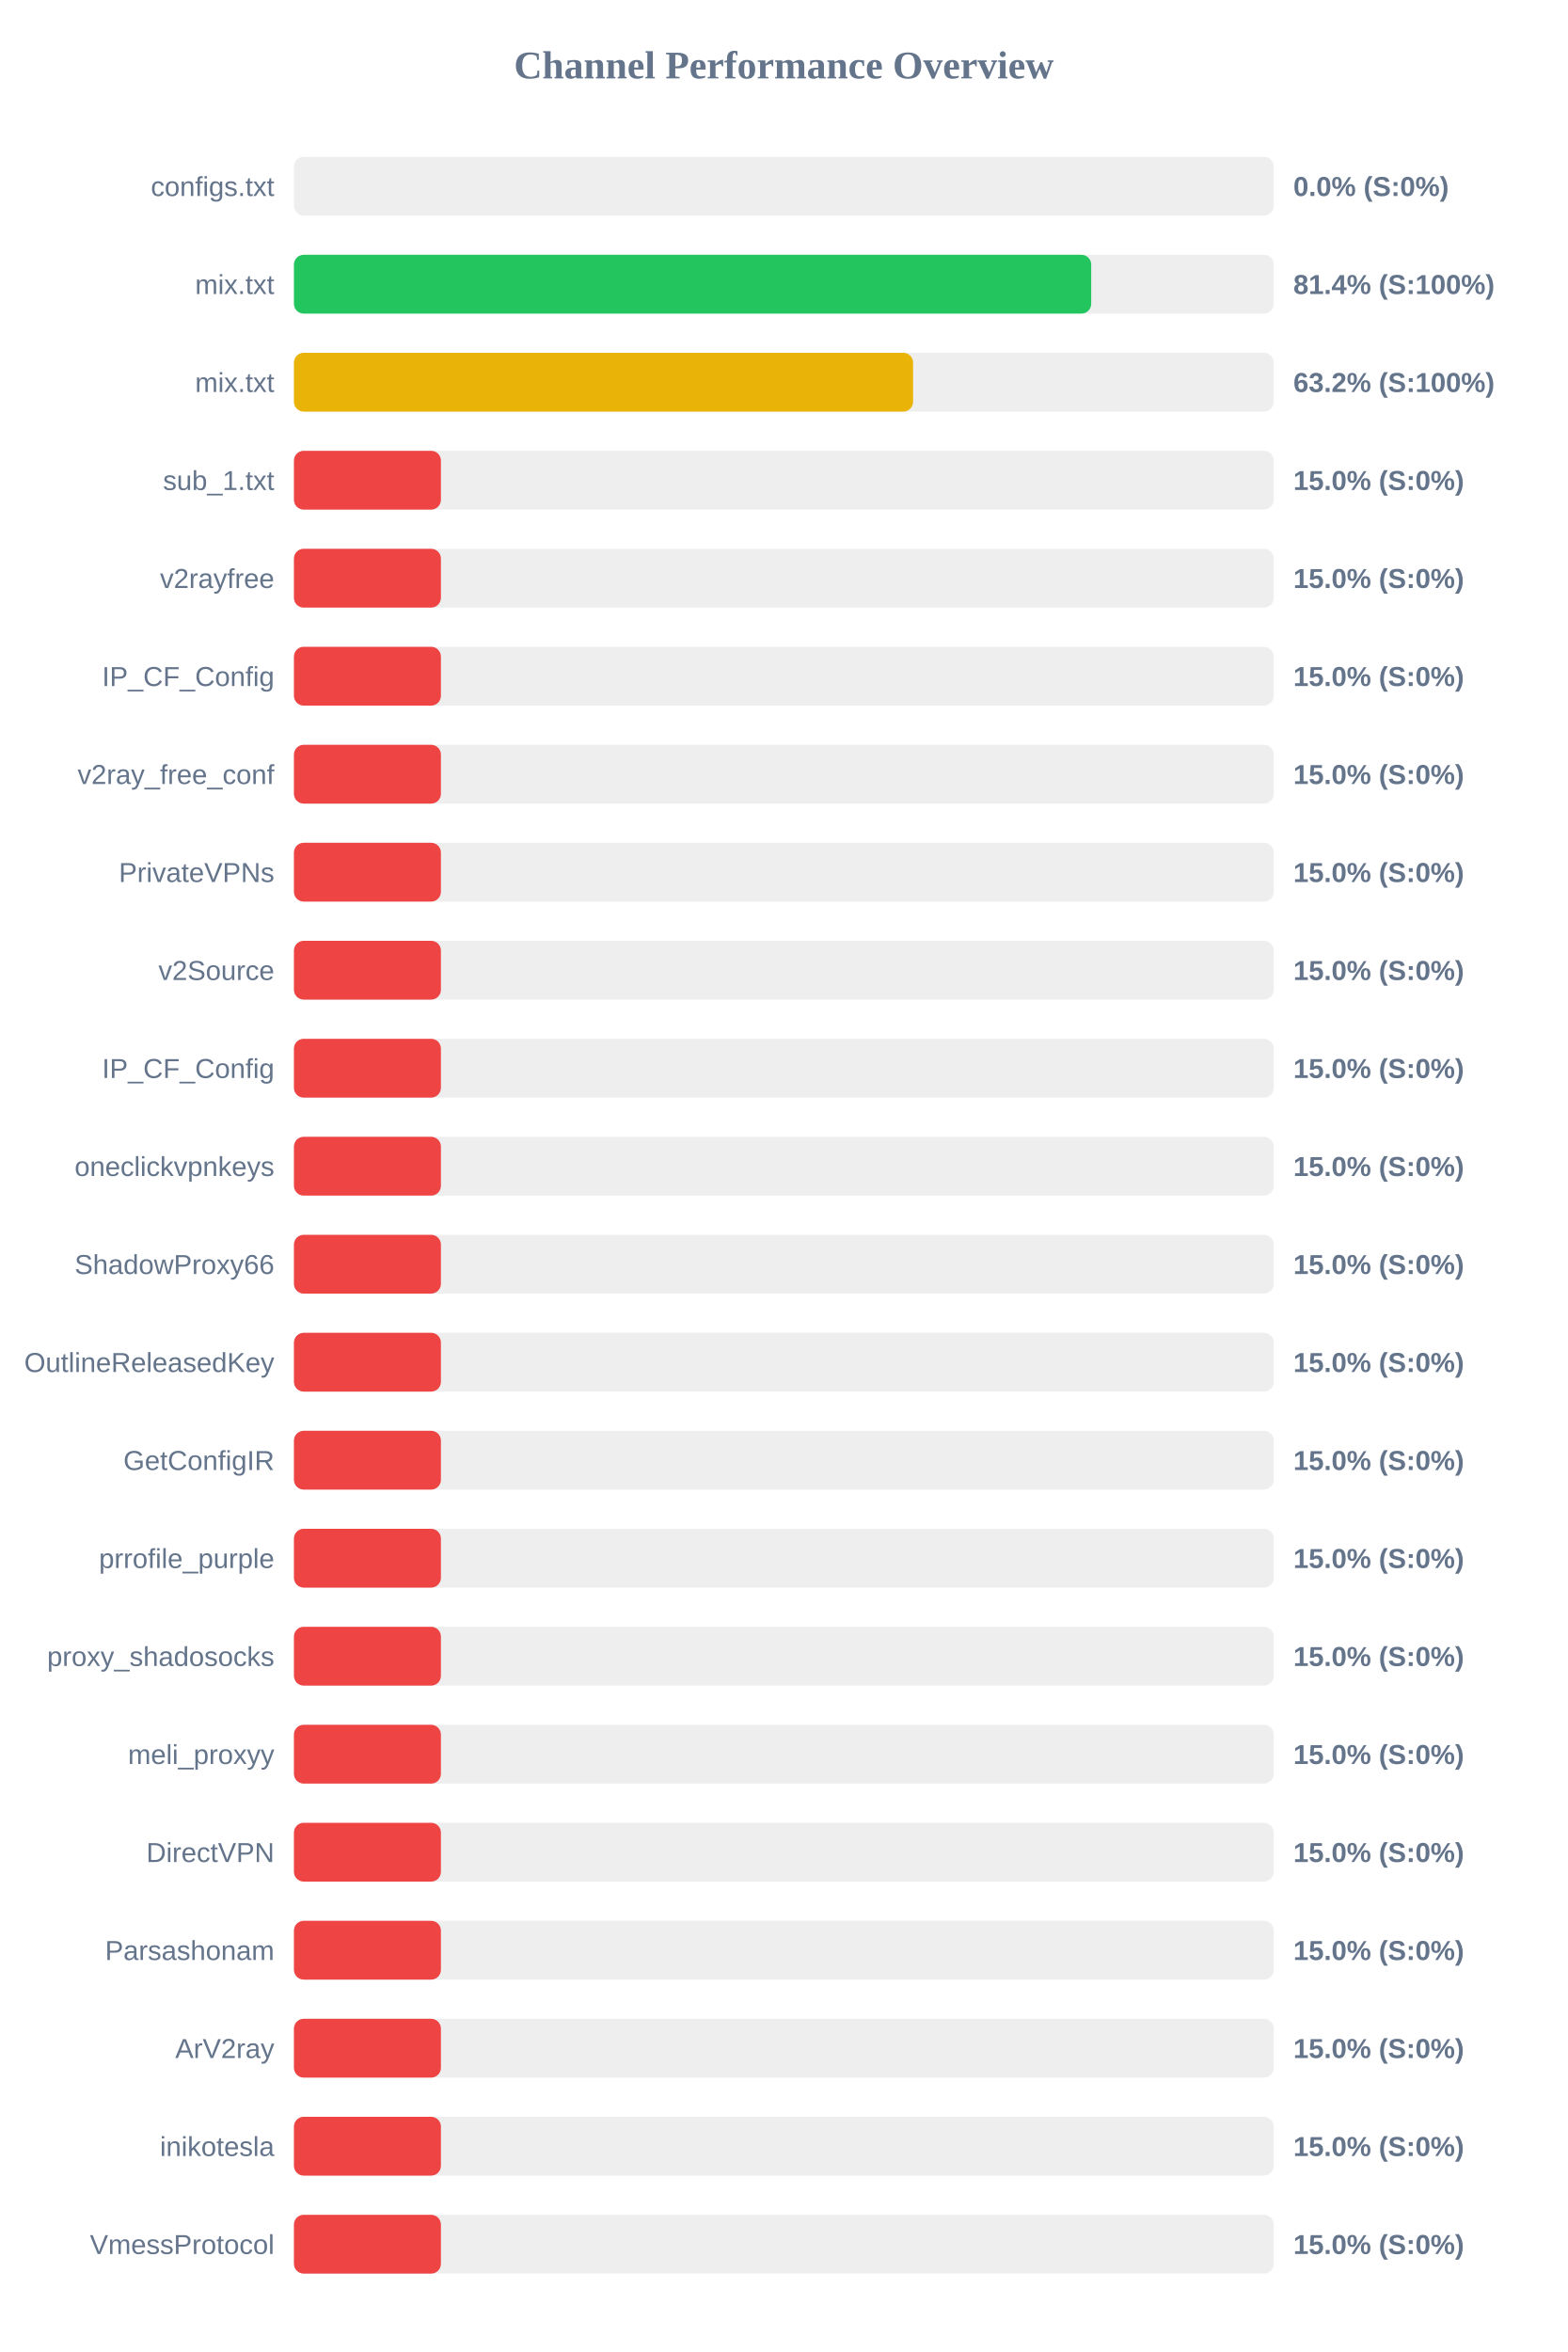
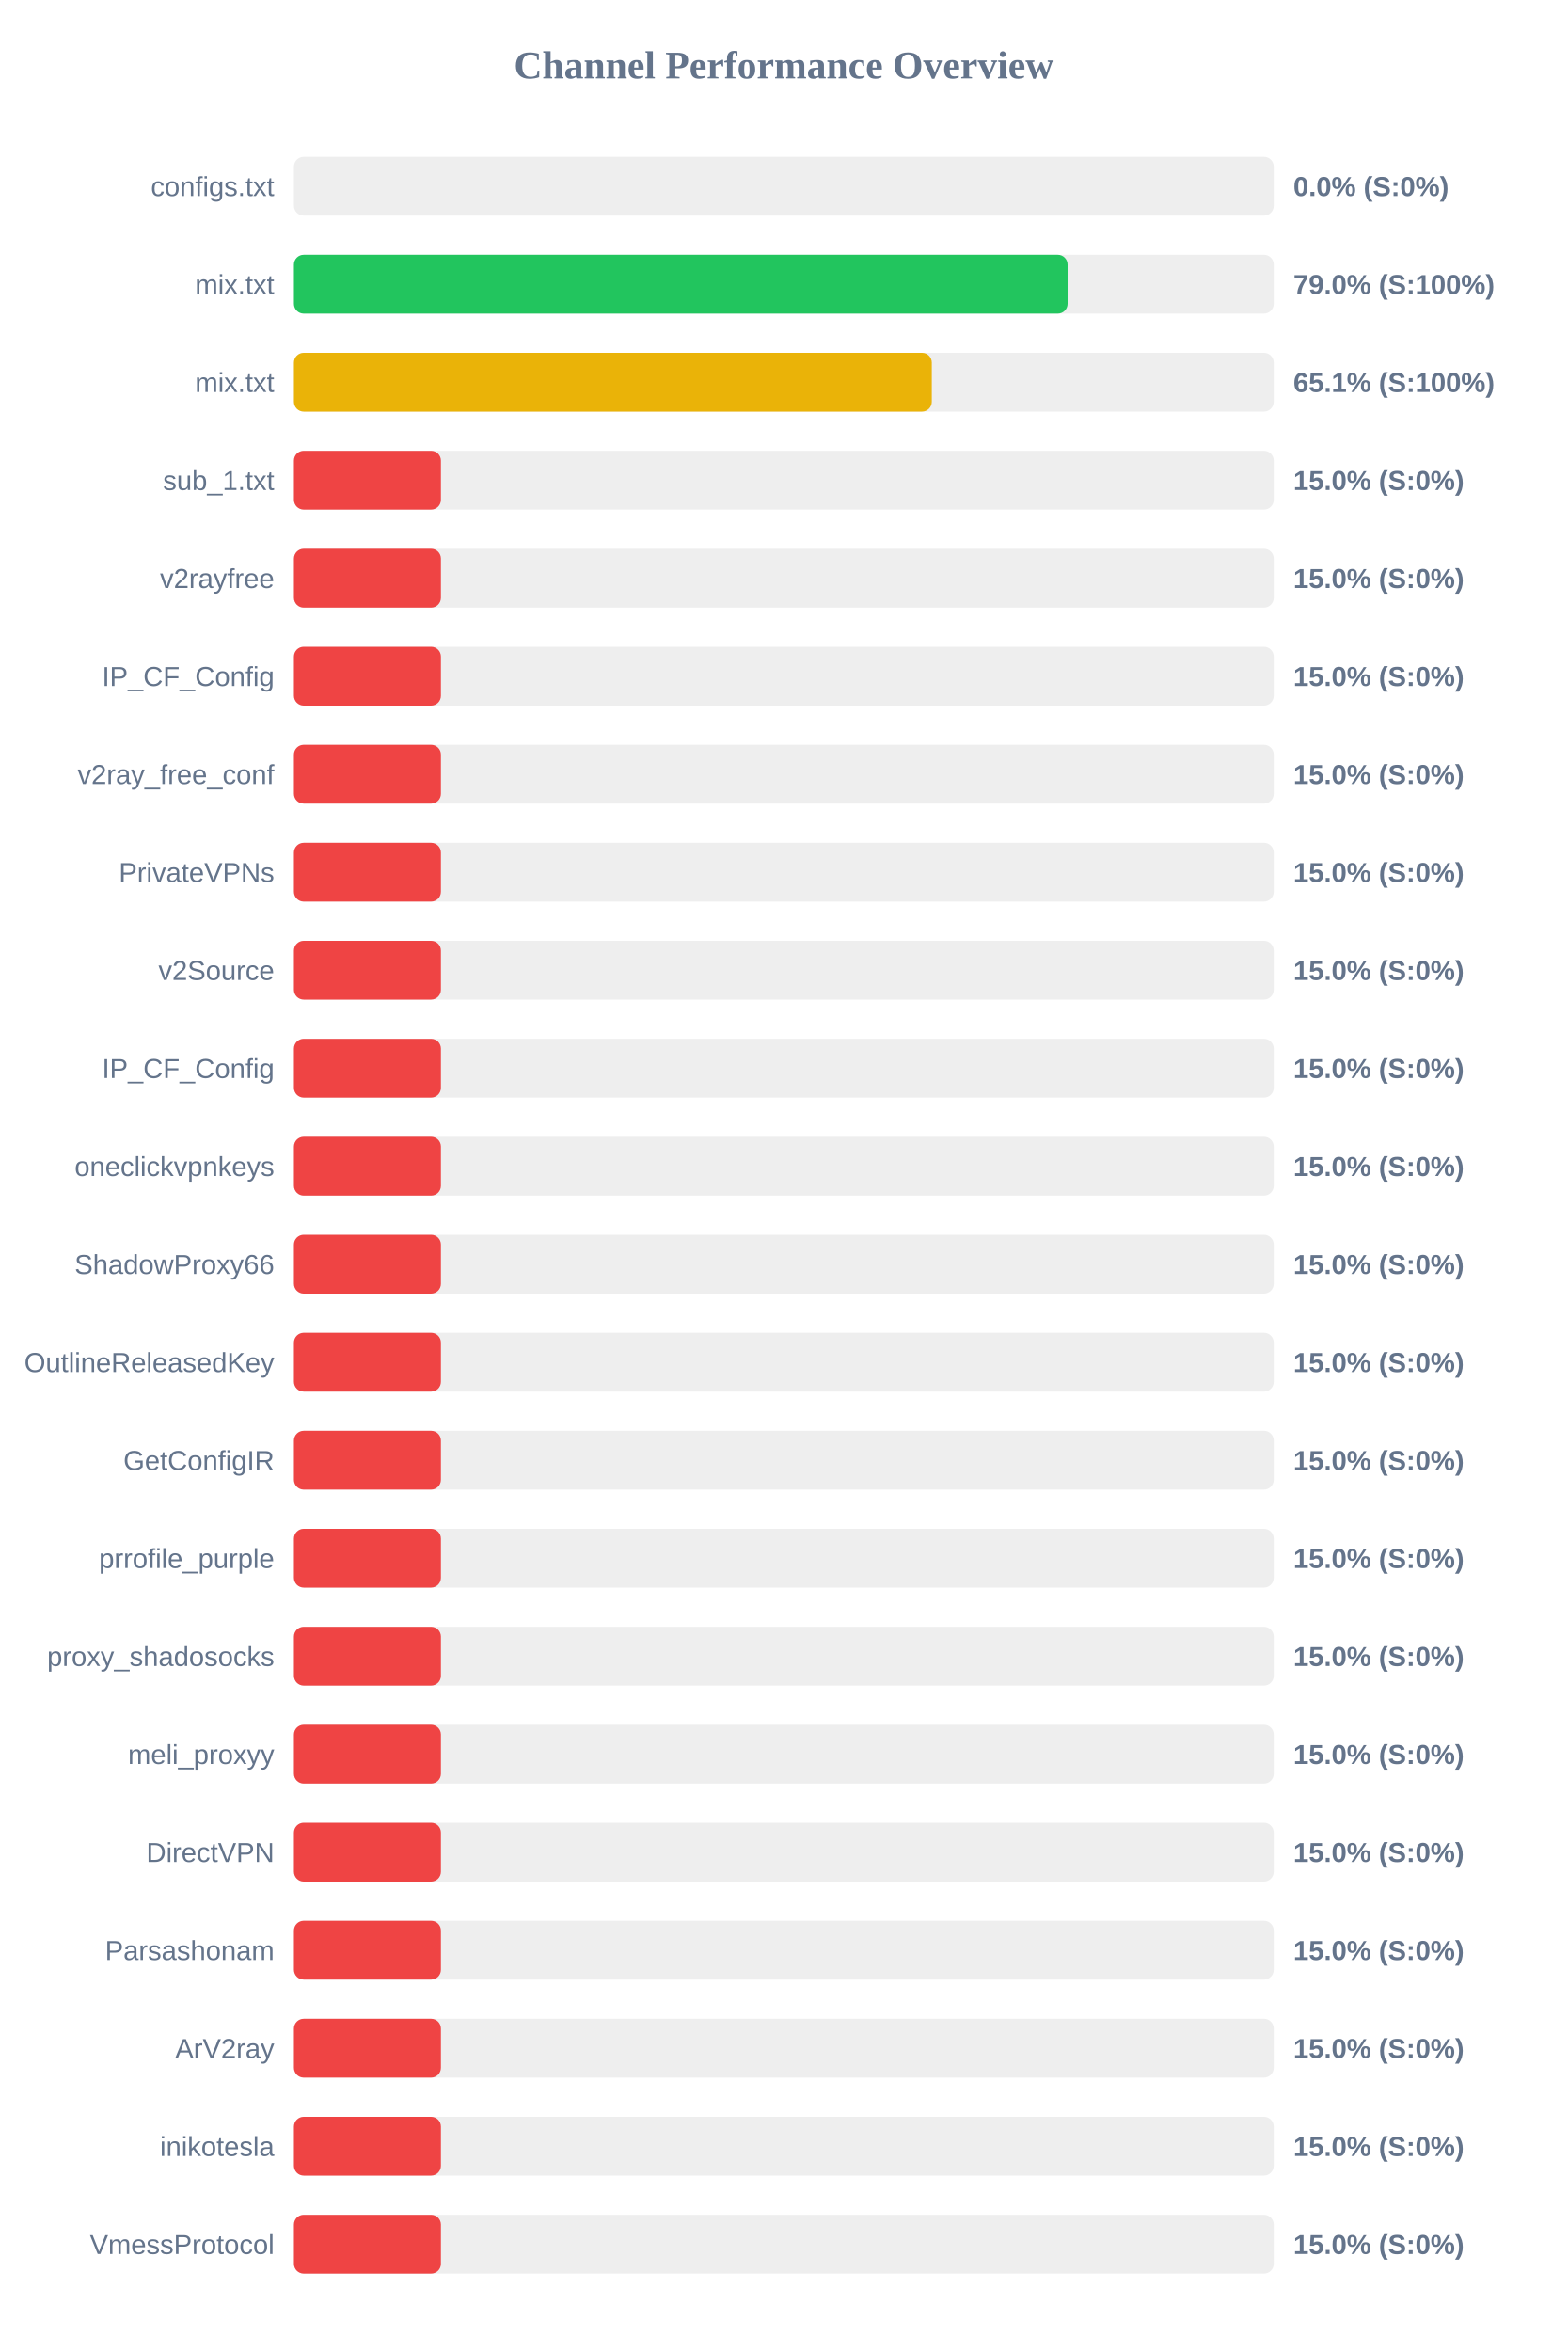
<svg xmlns="http://www.w3.org/2000/svg" width="800" height="1200" version="1.1">
  <style>
        .row { font: 14px Arial; fill: #64748b; }
        .score { font: bold 14px Arial; fill: #64748b; }
    </style>
  <text x="400" y="40" text-anchor="middle" font-size="20px" font-weight="bold" fill="#64748b">Channel Performance Overview</text>
  <rect x="150" y="80" width="500" height="30" fill="#eee" rx="5" />
  <rect x="150" y="80" width="0.0" height="30" fill="#ef4444" rx="5" />
  <text x="140" y="100" text-anchor="end" class="row">configs.txt</text>
  <text x="660" y="100" text-anchor="start" class="score">0.0% (S:0%)</text>
  <rect x="150" y="130" width="500" height="30" fill="#eee" rx="5" />
-   <rect x="150" y="130" width="406.85" height="30" fill="#22c55e" rx="5" />
+   <rect x="150" y="130" width="394.8" height="30" fill="#22c55e" rx="5" />
  <text x="140" y="150" text-anchor="end" class="row">mix.txt</text>
-   <text x="660" y="150" text-anchor="start" class="score">81.4% (S:100%)</text>
+   <text x="660" y="150" text-anchor="start" class="score">79.0% (S:100%)</text>
  <rect x="150" y="180" width="500" height="30" fill="#eee" rx="5" />
-   <rect x="150" y="180" width="315.95" height="30" fill="#eab308" rx="5" />
+   <rect x="150" y="180" width="325.5" height="30" fill="#eab308" rx="5" />
  <text x="140" y="200" text-anchor="end" class="row">mix.txt</text>
-   <text x="660" y="200" text-anchor="start" class="score">63.2% (S:100%)</text>
+   <text x="660" y="200" text-anchor="start" class="score">65.1% (S:100%)</text>
  <rect x="150" y="230" width="500" height="30" fill="#eee" rx="5" />
  <rect x="150" y="230" width="75.0" height="30" fill="#ef4444" rx="5" />
  <text x="140" y="250" text-anchor="end" class="row">sub_1.txt</text>
  <text x="660" y="250" text-anchor="start" class="score">15.0% (S:0%)</text>
  <rect x="150" y="280" width="500" height="30" fill="#eee" rx="5" />
  <rect x="150" y="280" width="75.0" height="30" fill="#ef4444" rx="5" />
  <text x="140" y="300" text-anchor="end" class="row">v2rayfree</text>
  <text x="660" y="300" text-anchor="start" class="score">15.0% (S:0%)</text>
  <rect x="150" y="330" width="500" height="30" fill="#eee" rx="5" />
  <rect x="150" y="330" width="75.0" height="30" fill="#ef4444" rx="5" />
  <text x="140" y="350" text-anchor="end" class="row">IP_CF_Config</text>
  <text x="660" y="350" text-anchor="start" class="score">15.0% (S:0%)</text>
  <rect x="150" y="380" width="500" height="30" fill="#eee" rx="5" />
  <rect x="150" y="380" width="75.0" height="30" fill="#ef4444" rx="5" />
  <text x="140" y="400" text-anchor="end" class="row">v2ray_free_conf</text>
  <text x="660" y="400" text-anchor="start" class="score">15.0% (S:0%)</text>
  <rect x="150" y="430" width="500" height="30" fill="#eee" rx="5" />
  <rect x="150" y="430" width="75.0" height="30" fill="#ef4444" rx="5" />
  <text x="140" y="450" text-anchor="end" class="row">PrivateVPNs</text>
  <text x="660" y="450" text-anchor="start" class="score">15.0% (S:0%)</text>
  <rect x="150" y="480" width="500" height="30" fill="#eee" rx="5" />
  <rect x="150" y="480" width="75.0" height="30" fill="#ef4444" rx="5" />
  <text x="140" y="500" text-anchor="end" class="row">v2Source</text>
  <text x="660" y="500" text-anchor="start" class="score">15.0% (S:0%)</text>
  <rect x="150" y="530" width="500" height="30" fill="#eee" rx="5" />
  <rect x="150" y="530" width="75.0" height="30" fill="#ef4444" rx="5" />
  <text x="140" y="550" text-anchor="end" class="row">IP_CF_Config</text>
  <text x="660" y="550" text-anchor="start" class="score">15.0% (S:0%)</text>
  <rect x="150" y="580" width="500" height="30" fill="#eee" rx="5" />
  <rect x="150" y="580" width="75.0" height="30" fill="#ef4444" rx="5" />
  <text x="140" y="600" text-anchor="end" class="row">oneclickvpnkeys</text>
  <text x="660" y="600" text-anchor="start" class="score">15.0% (S:0%)</text>
  <rect x="150" y="630" width="500" height="30" fill="#eee" rx="5" />
  <rect x="150" y="630" width="75.0" height="30" fill="#ef4444" rx="5" />
  <text x="140" y="650" text-anchor="end" class="row">ShadowProxy66</text>
  <text x="660" y="650" text-anchor="start" class="score">15.0% (S:0%)</text>
  <rect x="150" y="680" width="500" height="30" fill="#eee" rx="5" />
  <rect x="150" y="680" width="75.0" height="30" fill="#ef4444" rx="5" />
  <text x="140" y="700" text-anchor="end" class="row">OutlineReleasedKey</text>
  <text x="660" y="700" text-anchor="start" class="score">15.0% (S:0%)</text>
  <rect x="150" y="730" width="500" height="30" fill="#eee" rx="5" />
  <rect x="150" y="730" width="75.0" height="30" fill="#ef4444" rx="5" />
  <text x="140" y="750" text-anchor="end" class="row">GetConfigIR</text>
  <text x="660" y="750" text-anchor="start" class="score">15.0% (S:0%)</text>
  <rect x="150" y="780" width="500" height="30" fill="#eee" rx="5" />
  <rect x="150" y="780" width="75.0" height="30" fill="#ef4444" rx="5" />
  <text x="140" y="800" text-anchor="end" class="row">prrofile_purple</text>
  <text x="660" y="800" text-anchor="start" class="score">15.0% (S:0%)</text>
  <rect x="150" y="830" width="500" height="30" fill="#eee" rx="5" />
  <rect x="150" y="830" width="75.0" height="30" fill="#ef4444" rx="5" />
  <text x="140" y="850" text-anchor="end" class="row">proxy_shadosocks</text>
  <text x="660" y="850" text-anchor="start" class="score">15.0% (S:0%)</text>
  <rect x="150" y="880" width="500" height="30" fill="#eee" rx="5" />
  <rect x="150" y="880" width="75.0" height="30" fill="#ef4444" rx="5" />
  <text x="140" y="900" text-anchor="end" class="row">meli_proxyy</text>
  <text x="660" y="900" text-anchor="start" class="score">15.0% (S:0%)</text>
  <rect x="150" y="930" width="500" height="30" fill="#eee" rx="5" />
  <rect x="150" y="930" width="75.0" height="30" fill="#ef4444" rx="5" />
  <text x="140" y="950" text-anchor="end" class="row">DirectVPN</text>
  <text x="660" y="950" text-anchor="start" class="score">15.0% (S:0%)</text>
  <rect x="150" y="980" width="500" height="30" fill="#eee" rx="5" />
  <rect x="150" y="980" width="75.0" height="30" fill="#ef4444" rx="5" />
  <text x="140" y="1000" text-anchor="end" class="row">Parsashonam</text>
  <text x="660" y="1000" text-anchor="start" class="score">15.0% (S:0%)</text>
  <rect x="150" y="1030" width="500" height="30" fill="#eee" rx="5" />
  <rect x="150" y="1030" width="75.0" height="30" fill="#ef4444" rx="5" />
  <text x="140" y="1050" text-anchor="end" class="row">ArV2ray</text>
  <text x="660" y="1050" text-anchor="start" class="score">15.0% (S:0%)</text>
  <rect x="150" y="1080" width="500" height="30" fill="#eee" rx="5" />
  <rect x="150" y="1080" width="75.0" height="30" fill="#ef4444" rx="5" />
  <text x="140" y="1100" text-anchor="end" class="row">inikotesla</text>
  <text x="660" y="1100" text-anchor="start" class="score">15.0% (S:0%)</text>
  <rect x="150" y="1130" width="500" height="30" fill="#eee" rx="5" />
  <rect x="150" y="1130" width="75.0" height="30" fill="#ef4444" rx="5" />
  <text x="140" y="1150" text-anchor="end" class="row">VmessProtocol</text>
  <text x="660" y="1150" text-anchor="start" class="score">15.0% (S:0%)</text>
</svg>
